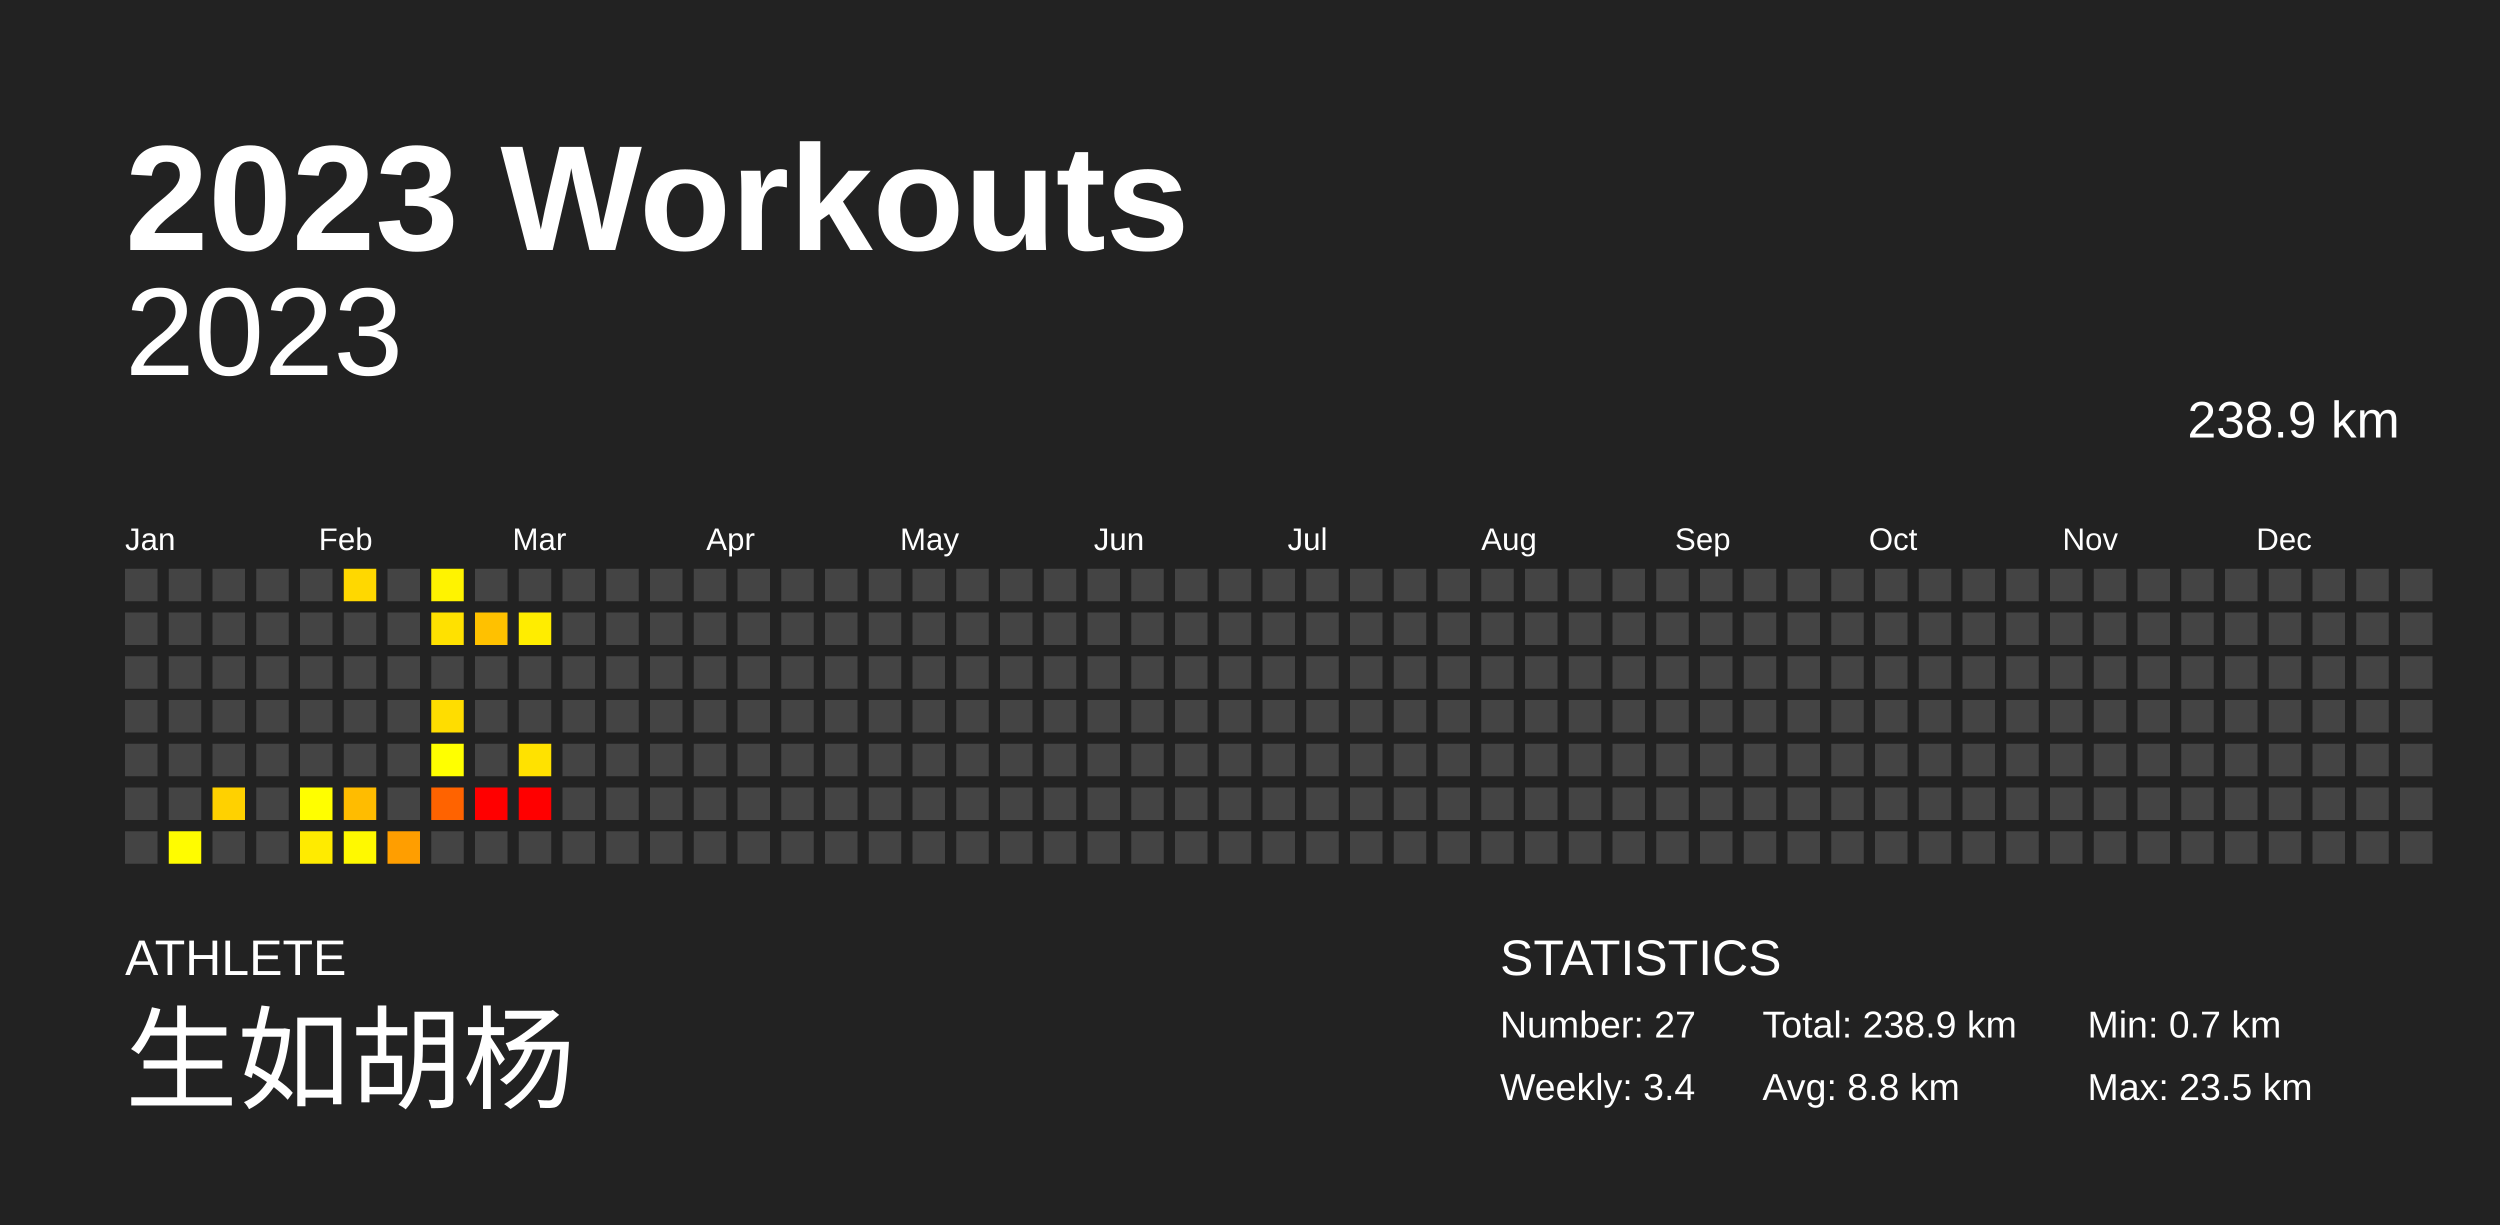
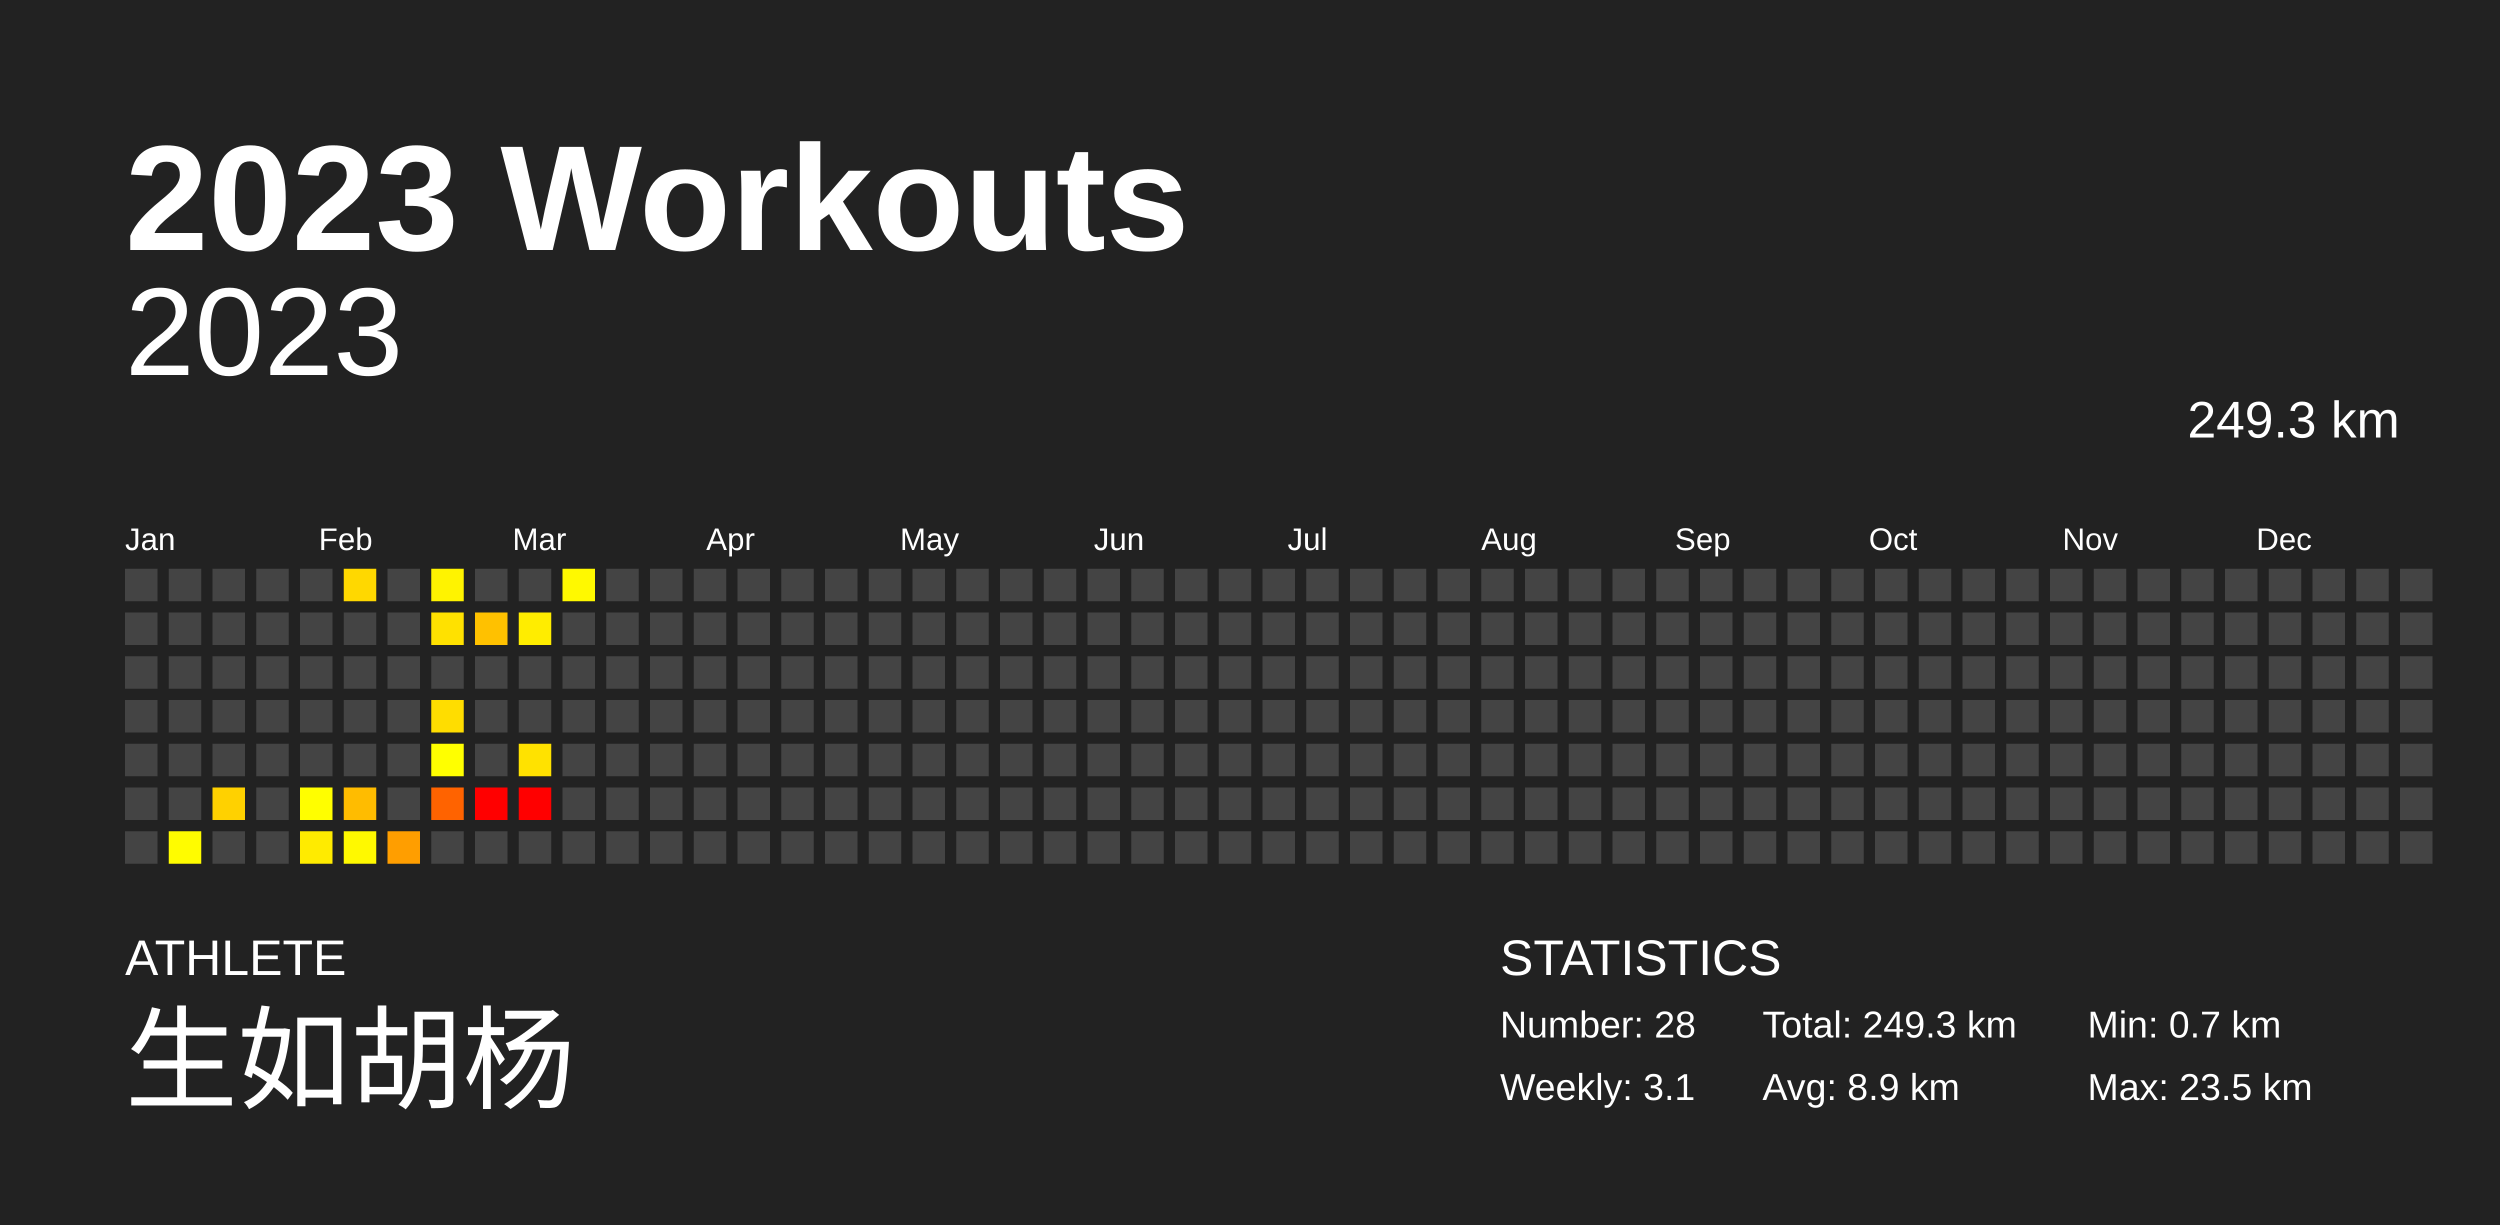
<svg xmlns="http://www.w3.org/2000/svg" baseProfile="full" height="98mm" version="1.1" viewBox="0,0,200,98" width="200mm">
  <defs />
  <rect fill="#222222" height="98" width="200" x="0" y="0" />
  <text fill="#FFFFFF" style="font-size:12px; font-family:Arial; font-weight:bold;" x="10" y="20">2023 Workouts</text>
  <text fill="#FFFFFF" style="font-size:4px; font-family:Arial" x="10" y="78">ATHLETE</text>
  <text fill="#FFFFFF" style="font-size:9px; font-family:Arial" x="10" y="88">生如胡杨</text>
  <text fill="#FFFFFF" style="font-size:4px; font-family:Arial" x="120" y="78">STATISTICS</text>
-   <text fill="#FFFFFF" style="font-size:3px; font-family:Arial" x="120" y="83">Number: 27</text>
-   <text fill="#FFFFFF" style="font-size:3px; font-family:Arial" x="120" y="88">Weekly: 3.4</text>
-   <text fill="#FFFFFF" style="font-size:3px; font-family:Arial" x="141" y="83">Total: 238.9 km</text>
-   <text fill="#FFFFFF" style="font-size:3px; font-family:Arial" x="141" y="88">Avg: 8.8 km</text>
+   <text fill="#FFFFFF" style="font-size:3px; font-family:Arial" x="120" y="83">Number: 28</text>
+   <text fill="#FFFFFF" style="font-size:3px; font-family:Arial" x="120" y="88">Weekly: 3.1</text>
+   <text fill="#FFFFFF" style="font-size:3px; font-family:Arial" x="141" y="83">Total: 249.3 km</text>
+   <text fill="#FFFFFF" style="font-size:3px; font-family:Arial" x="141" y="88">Avg: 8.9 km</text>
  <text fill="#FFFFFF" style="font-size:3px; font-family:Arial" x="167" y="83">Min: 0.7 km</text>
  <text fill="#FFFFFF" style="font-size:3px; font-family:Arial" x="167" y="88">Max: 23.5 km</text>
  <text alignment-baseline="hanging" fill="#FFFFFF" style="font-size:10.0px; font-family:Arial;" x="10" y="30">2023</text>
-   <text alignment-baseline="hanging" fill="#FFFFFF" style="font-size:4.125px; font-family:Arial;" x="175" y="35">238.9 km</text>
+   <text alignment-baseline="hanging" fill="#FFFFFF" style="font-size:4.125px; font-family:Arial;" x="175" y="35">249.3 km</text>
  <text fill="#FFFFFF" style="font-size:2.5px; font-family:Arial" x="10.0" y="44">Jan</text>
  <text fill="#FFFFFF" style="font-size:2.5px; font-family:Arial" x="25.5" y="44">Feb</text>
  <text fill="#FFFFFF" style="font-size:2.5px; font-family:Arial" x="41.0" y="44">Mar</text>
  <text fill="#FFFFFF" style="font-size:2.5px; font-family:Arial" x="56.5" y="44">Apr</text>
  <text fill="#FFFFFF" style="font-size:2.5px; font-family:Arial" x="72.0" y="44">May</text>
  <text fill="#FFFFFF" style="font-size:2.5px; font-family:Arial" x="87.5" y="44">Jun</text>
  <text fill="#FFFFFF" style="font-size:2.5px; font-family:Arial" x="103.0" y="44">Jul</text>
  <text fill="#FFFFFF" style="font-size:2.5px; font-family:Arial" x="118.5" y="44">Aug</text>
  <text fill="#FFFFFF" style="font-size:2.5px; font-family:Arial" x="134.0" y="44">Sep</text>
  <text fill="#FFFFFF" style="font-size:2.5px; font-family:Arial" x="149.5" y="44">Oct</text>
  <text fill="#FFFFFF" style="font-size:2.5px; font-family:Arial" x="165.0" y="44">Nov</text>
  <text fill="#FFFFFF" style="font-size:2.5px; font-family:Arial" x="180.5" y="44">Dec</text>
  <rect fill="#444444" height="2.6" width="2.6" x="10.0" y="45.5" />
  <rect fill="#444444" height="2.6" width="2.6" x="10.0" y="49.0" />
  <rect fill="#444444" height="2.6" width="2.6" x="10.0" y="52.5" />
  <rect fill="#444444" height="2.6" width="2.6" x="10.0" y="56.0" />
  <rect fill="#444444" height="2.6" width="2.6" x="10.0" y="59.5" />
  <rect fill="#444444" height="2.6" width="2.6" x="10.0" y="63.0" />
  <rect fill="#444444" height="2.6" width="2.6" x="10.0" y="66.5" />
  <rect fill="#444444" height="2.6" width="2.6" x="13.5" y="45.5" />
  <rect fill="#444444" height="2.6" width="2.6" x="13.5" y="49.0" />
  <rect fill="#444444" height="2.6" width="2.6" x="13.5" y="52.5" />
  <rect fill="#444444" height="2.6" width="2.6" x="13.5" y="56.0" />
  <rect fill="#444444" height="2.6" width="2.6" x="13.5" y="59.5" />
  <rect fill="#444444" height="2.6" width="2.6" x="13.5" y="63.0" />
  <rect fill="#fffc00" height="2.6" width="2.6" x="13.5" y="66.5" />
  <rect fill="#444444" height="2.6" width="2.6" x="17.0" y="45.5" />
  <rect fill="#444444" height="2.6" width="2.6" x="17.0" y="49.0" />
  <rect fill="#444444" height="2.6" width="2.6" x="17.0" y="52.5" />
  <rect fill="#444444" height="2.6" width="2.6" x="17.0" y="56.0" />
  <rect fill="#444444" height="2.6" width="2.6" x="17.0" y="59.5" />
  <rect fill="#ffd100" height="2.6" width="2.6" x="17.0" y="63.0" />
  <rect fill="#444444" height="2.6" width="2.6" x="17.0" y="66.5" />
  <rect fill="#444444" height="2.6" width="2.6" x="20.5" y="45.5" />
  <rect fill="#444444" height="2.6" width="2.6" x="20.5" y="49.0" />
  <rect fill="#444444" height="2.6" width="2.6" x="20.5" y="52.5" />
  <rect fill="#444444" height="2.6" width="2.6" x="20.5" y="56.0" />
  <rect fill="#444444" height="2.6" width="2.6" x="20.5" y="59.5" />
  <rect fill="#444444" height="2.6" width="2.6" x="20.5" y="63.0" />
  <rect fill="#444444" height="2.6" width="2.6" x="20.5" y="66.5" />
  <rect fill="#444444" height="2.6" width="2.6" x="24.0" y="45.5" />
  <rect fill="#444444" height="2.6" width="2.6" x="24.0" y="49.0" />
  <rect fill="#444444" height="2.6" width="2.6" x="24.0" y="52.5" />
  <rect fill="#444444" height="2.6" width="2.6" x="24.0" y="56.0" />
  <rect fill="#444444" height="2.6" width="2.6" x="24.0" y="59.5" />
  <rect fill="#fffe00" height="2.6" width="2.6" x="24.0" y="63.0" />
  <rect fill="#ffeb00" height="2.6" width="2.6" x="24.0" y="66.5" />
  <rect fill="#ffd800" height="2.6" width="2.6" x="27.5" y="45.5" />
  <rect fill="#444444" height="2.6" width="2.6" x="27.5" y="49.0" />
  <rect fill="#444444" height="2.6" width="2.6" x="27.5" y="52.5" />
  <rect fill="#444444" height="2.6" width="2.6" x="27.5" y="56.0" />
  <rect fill="#444444" height="2.6" width="2.6" x="27.5" y="59.5" />
  <rect fill="#ffbc00" height="2.6" width="2.6" x="27.5" y="63.0" />
  <rect fill="#fff900" height="2.6" width="2.6" x="27.5" y="66.5" />
  <rect fill="#444444" height="2.6" width="2.6" x="31.0" y="45.5" />
  <rect fill="#444444" height="2.6" width="2.6" x="31.0" y="49.0" />
  <rect fill="#444444" height="2.6" width="2.6" x="31.0" y="52.5" />
  <rect fill="#444444" height="2.6" width="2.6" x="31.0" y="56.0" />
  <rect fill="#444444" height="2.6" width="2.6" x="31.0" y="59.5" />
  <rect fill="#444444" height="2.6" width="2.6" x="31.0" y="63.0" />
  <rect fill="#ff9e00" height="2.6" width="2.6" x="31.0" y="66.5" />
  <rect fill="#fff300" height="2.6" width="2.6" x="34.5" y="45.5" />
  <rect fill="#ffe100" height="2.6" width="2.6" x="34.5" y="49.0" />
  <rect fill="#444444" height="2.6" width="2.6" x="34.5" y="52.5" />
  <rect fill="#ffdd00" height="2.6" width="2.6" x="34.5" y="56.0" />
  <rect fill="#ffff00" height="2.6" width="2.6" x="34.5" y="59.5" />
  <rect fill="#ff6300" height="2.6" width="2.6" x="34.5" y="63.0" />
  <rect fill="#444444" height="2.6" width="2.6" x="34.5" y="66.5" />
  <rect fill="#444444" height="2.6" width="2.6" x="38.0" y="45.5" />
  <rect fill="#ffc100" height="2.6" width="2.6" x="38.0" y="49.0" />
  <rect fill="#444444" height="2.6" width="2.6" x="38.0" y="52.5" />
  <rect fill="#444444" height="2.6" width="2.6" x="38.0" y="56.0" />
  <rect fill="#444444" height="2.6" width="2.6" x="38.0" y="59.5" />
  <rect fill="red" height="2.6" width="2.6" x="38.0" y="63.0" />
  <rect fill="#444444" height="2.6" width="2.6" x="38.0" y="66.5" />
  <rect fill="#444444" height="2.6" width="2.6" x="41.5" y="45.5" />
  <rect fill="#ffed00" height="2.6" width="2.6" x="41.5" y="49.0" />
  <rect fill="#444444" height="2.6" width="2.6" x="41.5" y="52.5" />
  <rect fill="#444444" height="2.6" width="2.6" x="41.5" y="56.0" />
  <rect fill="#ffe200" height="2.6" width="2.6" x="41.5" y="59.5" />
  <rect fill="red" height="2.6" width="2.6" x="41.5" y="63.0" />
  <rect fill="#444444" height="2.6" width="2.6" x="41.5" y="66.5" />
-   <rect fill="#444444" height="2.6" width="2.6" x="45.0" y="45.5" />
+   <rect fill="#fff900" height="2.6" width="2.6" x="45.0" y="45.5" />
  <rect fill="#444444" height="2.6" width="2.6" x="45.0" y="49.0" />
  <rect fill="#444444" height="2.6" width="2.6" x="45.0" y="52.5" />
  <rect fill="#444444" height="2.6" width="2.6" x="45.0" y="56.0" />
  <rect fill="#444444" height="2.6" width="2.6" x="45.0" y="59.5" />
  <rect fill="#444444" height="2.6" width="2.6" x="45.0" y="63.0" />
  <rect fill="#444444" height="2.6" width="2.6" x="45.0" y="66.5" />
  <rect fill="#444444" height="2.6" width="2.6" x="48.5" y="45.5" />
  <rect fill="#444444" height="2.6" width="2.6" x="48.5" y="49.0" />
  <rect fill="#444444" height="2.6" width="2.6" x="48.5" y="52.5" />
  <rect fill="#444444" height="2.6" width="2.6" x="48.5" y="56.0" />
  <rect fill="#444444" height="2.6" width="2.6" x="48.5" y="59.5" />
  <rect fill="#444444" height="2.6" width="2.6" x="48.5" y="63.0" />
  <rect fill="#444444" height="2.6" width="2.6" x="48.5" y="66.5" />
  <rect fill="#444444" height="2.6" width="2.6" x="52.0" y="45.5" />
  <rect fill="#444444" height="2.6" width="2.6" x="52.0" y="49.0" />
  <rect fill="#444444" height="2.6" width="2.6" x="52.0" y="52.5" />
  <rect fill="#444444" height="2.6" width="2.6" x="52.0" y="56.0" />
  <rect fill="#444444" height="2.6" width="2.6" x="52.0" y="59.5" />
  <rect fill="#444444" height="2.6" width="2.6" x="52.0" y="63.0" />
  <rect fill="#444444" height="2.6" width="2.6" x="52.0" y="66.5" />
  <rect fill="#444444" height="2.6" width="2.6" x="55.5" y="45.5" />
  <rect fill="#444444" height="2.6" width="2.6" x="55.5" y="49.0" />
  <rect fill="#444444" height="2.6" width="2.6" x="55.5" y="52.5" />
  <rect fill="#444444" height="2.6" width="2.6" x="55.5" y="56.0" />
  <rect fill="#444444" height="2.6" width="2.6" x="55.5" y="59.5" />
  <rect fill="#444444" height="2.6" width="2.6" x="55.5" y="63.0" />
  <rect fill="#444444" height="2.6" width="2.6" x="55.5" y="66.5" />
  <rect fill="#444444" height="2.6" width="2.6" x="59.0" y="45.5" />
  <rect fill="#444444" height="2.6" width="2.6" x="59.0" y="49.0" />
  <rect fill="#444444" height="2.6" width="2.6" x="59.0" y="52.5" />
  <rect fill="#444444" height="2.6" width="2.6" x="59.0" y="56.0" />
  <rect fill="#444444" height="2.6" width="2.6" x="59.0" y="59.5" />
  <rect fill="#444444" height="2.6" width="2.6" x="59.0" y="63.0" />
  <rect fill="#444444" height="2.6" width="2.6" x="59.0" y="66.5" />
  <rect fill="#444444" height="2.6" width="2.6" x="62.5" y="45.5" />
  <rect fill="#444444" height="2.6" width="2.6" x="62.5" y="49.0" />
  <rect fill="#444444" height="2.6" width="2.6" x="62.5" y="52.5" />
  <rect fill="#444444" height="2.6" width="2.6" x="62.5" y="56.0" />
  <rect fill="#444444" height="2.6" width="2.6" x="62.5" y="59.5" />
  <rect fill="#444444" height="2.6" width="2.6" x="62.5" y="63.0" />
  <rect fill="#444444" height="2.6" width="2.6" x="62.5" y="66.5" />
  <rect fill="#444444" height="2.6" width="2.6" x="66.0" y="45.5" />
  <rect fill="#444444" height="2.6" width="2.6" x="66.0" y="49.0" />
  <rect fill="#444444" height="2.6" width="2.6" x="66.0" y="52.5" />
  <rect fill="#444444" height="2.6" width="2.6" x="66.0" y="56.0" />
  <rect fill="#444444" height="2.6" width="2.6" x="66.0" y="59.5" />
  <rect fill="#444444" height="2.6" width="2.6" x="66.0" y="63.0" />
  <rect fill="#444444" height="2.6" width="2.6" x="66.0" y="66.5" />
  <rect fill="#444444" height="2.6" width="2.6" x="69.5" y="45.5" />
  <rect fill="#444444" height="2.6" width="2.6" x="69.5" y="49.0" />
  <rect fill="#444444" height="2.6" width="2.6" x="69.5" y="52.5" />
  <rect fill="#444444" height="2.6" width="2.6" x="69.5" y="56.0" />
  <rect fill="#444444" height="2.6" width="2.6" x="69.5" y="59.5" />
  <rect fill="#444444" height="2.6" width="2.6" x="69.5" y="63.0" />
  <rect fill="#444444" height="2.6" width="2.6" x="69.5" y="66.5" />
  <rect fill="#444444" height="2.6" width="2.6" x="73.0" y="45.5" />
  <rect fill="#444444" height="2.6" width="2.6" x="73.0" y="49.0" />
  <rect fill="#444444" height="2.6" width="2.6" x="73.0" y="52.5" />
  <rect fill="#444444" height="2.6" width="2.6" x="73.0" y="56.0" />
  <rect fill="#444444" height="2.6" width="2.6" x="73.0" y="59.5" />
  <rect fill="#444444" height="2.6" width="2.6" x="73.0" y="63.0" />
  <rect fill="#444444" height="2.6" width="2.6" x="73.0" y="66.5" />
  <rect fill="#444444" height="2.6" width="2.6" x="76.5" y="45.5" />
  <rect fill="#444444" height="2.6" width="2.6" x="76.5" y="49.0" />
  <rect fill="#444444" height="2.6" width="2.6" x="76.5" y="52.5" />
  <rect fill="#444444" height="2.6" width="2.6" x="76.5" y="56.0" />
  <rect fill="#444444" height="2.6" width="2.6" x="76.5" y="59.5" />
  <rect fill="#444444" height="2.6" width="2.6" x="76.5" y="63.0" />
  <rect fill="#444444" height="2.6" width="2.6" x="76.5" y="66.5" />
  <rect fill="#444444" height="2.6" width="2.6" x="80.0" y="45.5" />
  <rect fill="#444444" height="2.6" width="2.6" x="80.0" y="49.0" />
  <rect fill="#444444" height="2.6" width="2.6" x="80.0" y="52.5" />
  <rect fill="#444444" height="2.6" width="2.6" x="80.0" y="56.0" />
  <rect fill="#444444" height="2.6" width="2.6" x="80.0" y="59.5" />
  <rect fill="#444444" height="2.6" width="2.6" x="80.0" y="63.0" />
  <rect fill="#444444" height="2.6" width="2.6" x="80.0" y="66.5" />
  <rect fill="#444444" height="2.6" width="2.6" x="83.5" y="45.5" />
  <rect fill="#444444" height="2.6" width="2.6" x="83.5" y="49.0" />
  <rect fill="#444444" height="2.6" width="2.6" x="83.5" y="52.5" />
  <rect fill="#444444" height="2.6" width="2.6" x="83.5" y="56.0" />
  <rect fill="#444444" height="2.6" width="2.6" x="83.5" y="59.5" />
  <rect fill="#444444" height="2.6" width="2.6" x="83.5" y="63.0" />
  <rect fill="#444444" height="2.6" width="2.6" x="83.5" y="66.5" />
  <rect fill="#444444" height="2.6" width="2.6" x="87.0" y="45.5" />
  <rect fill="#444444" height="2.6" width="2.6" x="87.0" y="49.0" />
  <rect fill="#444444" height="2.6" width="2.6" x="87.0" y="52.5" />
  <rect fill="#444444" height="2.6" width="2.6" x="87.0" y="56.0" />
  <rect fill="#444444" height="2.6" width="2.6" x="87.0" y="59.5" />
  <rect fill="#444444" height="2.6" width="2.6" x="87.0" y="63.0" />
  <rect fill="#444444" height="2.6" width="2.6" x="87.0" y="66.5" />
  <rect fill="#444444" height="2.6" width="2.6" x="90.5" y="45.5" />
  <rect fill="#444444" height="2.6" width="2.6" x="90.5" y="49.0" />
  <rect fill="#444444" height="2.6" width="2.6" x="90.5" y="52.5" />
  <rect fill="#444444" height="2.6" width="2.6" x="90.5" y="56.0" />
  <rect fill="#444444" height="2.6" width="2.6" x="90.5" y="59.5" />
  <rect fill="#444444" height="2.6" width="2.6" x="90.5" y="63.0" />
  <rect fill="#444444" height="2.6" width="2.6" x="90.5" y="66.5" />
  <rect fill="#444444" height="2.6" width="2.6" x="94.0" y="45.5" />
  <rect fill="#444444" height="2.6" width="2.6" x="94.0" y="49.0" />
  <rect fill="#444444" height="2.6" width="2.6" x="94.0" y="52.5" />
  <rect fill="#444444" height="2.6" width="2.6" x="94.0" y="56.0" />
  <rect fill="#444444" height="2.6" width="2.6" x="94.0" y="59.5" />
  <rect fill="#444444" height="2.6" width="2.6" x="94.0" y="63.0" />
  <rect fill="#444444" height="2.6" width="2.6" x="94.0" y="66.5" />
  <rect fill="#444444" height="2.6" width="2.6" x="97.5" y="45.5" />
  <rect fill="#444444" height="2.6" width="2.6" x="97.5" y="49.0" />
  <rect fill="#444444" height="2.6" width="2.6" x="97.5" y="52.5" />
  <rect fill="#444444" height="2.6" width="2.6" x="97.5" y="56.0" />
  <rect fill="#444444" height="2.6" width="2.6" x="97.5" y="59.5" />
  <rect fill="#444444" height="2.6" width="2.6" x="97.5" y="63.0" />
  <rect fill="#444444" height="2.6" width="2.6" x="97.5" y="66.5" />
  <rect fill="#444444" height="2.6" width="2.6" x="101.0" y="45.5" />
  <rect fill="#444444" height="2.6" width="2.6" x="101.0" y="49.0" />
  <rect fill="#444444" height="2.6" width="2.6" x="101.0" y="52.5" />
  <rect fill="#444444" height="2.6" width="2.6" x="101.0" y="56.0" />
  <rect fill="#444444" height="2.6" width="2.6" x="101.0" y="59.5" />
  <rect fill="#444444" height="2.6" width="2.6" x="101.0" y="63.0" />
  <rect fill="#444444" height="2.6" width="2.6" x="101.0" y="66.5" />
  <rect fill="#444444" height="2.6" width="2.6" x="104.5" y="45.5" />
  <rect fill="#444444" height="2.6" width="2.6" x="104.5" y="49.0" />
  <rect fill="#444444" height="2.6" width="2.6" x="104.5" y="52.5" />
  <rect fill="#444444" height="2.6" width="2.6" x="104.5" y="56.0" />
  <rect fill="#444444" height="2.6" width="2.6" x="104.5" y="59.5" />
  <rect fill="#444444" height="2.6" width="2.6" x="104.5" y="63.0" />
  <rect fill="#444444" height="2.6" width="2.6" x="104.5" y="66.5" />
  <rect fill="#444444" height="2.6" width="2.6" x="108.0" y="45.5" />
  <rect fill="#444444" height="2.6" width="2.6" x="108.0" y="49.0" />
  <rect fill="#444444" height="2.6" width="2.6" x="108.0" y="52.5" />
  <rect fill="#444444" height="2.6" width="2.6" x="108.0" y="56.0" />
  <rect fill="#444444" height="2.6" width="2.6" x="108.0" y="59.5" />
  <rect fill="#444444" height="2.6" width="2.6" x="108.0" y="63.0" />
  <rect fill="#444444" height="2.6" width="2.6" x="108.0" y="66.5" />
  <rect fill="#444444" height="2.6" width="2.6" x="111.5" y="45.5" />
  <rect fill="#444444" height="2.6" width="2.6" x="111.5" y="49.0" />
  <rect fill="#444444" height="2.6" width="2.6" x="111.5" y="52.5" />
  <rect fill="#444444" height="2.6" width="2.6" x="111.5" y="56.0" />
  <rect fill="#444444" height="2.6" width="2.6" x="111.5" y="59.5" />
  <rect fill="#444444" height="2.6" width="2.6" x="111.5" y="63.0" />
  <rect fill="#444444" height="2.6" width="2.6" x="111.5" y="66.5" />
  <rect fill="#444444" height="2.6" width="2.6" x="115.0" y="45.5" />
  <rect fill="#444444" height="2.6" width="2.6" x="115.0" y="49.0" />
  <rect fill="#444444" height="2.6" width="2.6" x="115.0" y="52.5" />
  <rect fill="#444444" height="2.6" width="2.6" x="115.0" y="56.0" />
  <rect fill="#444444" height="2.6" width="2.6" x="115.0" y="59.5" />
  <rect fill="#444444" height="2.6" width="2.6" x="115.0" y="63.0" />
  <rect fill="#444444" height="2.6" width="2.6" x="115.0" y="66.5" />
  <rect fill="#444444" height="2.6" width="2.6" x="118.5" y="45.5" />
  <rect fill="#444444" height="2.6" width="2.6" x="118.5" y="49.0" />
  <rect fill="#444444" height="2.6" width="2.6" x="118.5" y="52.5" />
  <rect fill="#444444" height="2.6" width="2.6" x="118.5" y="56.0" />
  <rect fill="#444444" height="2.6" width="2.6" x="118.5" y="59.5" />
  <rect fill="#444444" height="2.6" width="2.6" x="118.5" y="63.0" />
  <rect fill="#444444" height="2.6" width="2.6" x="118.5" y="66.5" />
  <rect fill="#444444" height="2.6" width="2.6" x="122.0" y="45.5" />
  <rect fill="#444444" height="2.6" width="2.6" x="122.0" y="49.0" />
  <rect fill="#444444" height="2.6" width="2.6" x="122.0" y="52.5" />
  <rect fill="#444444" height="2.6" width="2.6" x="122.0" y="56.0" />
  <rect fill="#444444" height="2.6" width="2.6" x="122.0" y="59.5" />
  <rect fill="#444444" height="2.6" width="2.6" x="122.0" y="63.0" />
  <rect fill="#444444" height="2.6" width="2.6" x="122.0" y="66.5" />
  <rect fill="#444444" height="2.6" width="2.6" x="125.5" y="45.5" />
  <rect fill="#444444" height="2.6" width="2.6" x="125.5" y="49.0" />
  <rect fill="#444444" height="2.6" width="2.6" x="125.5" y="52.5" />
  <rect fill="#444444" height="2.6" width="2.6" x="125.5" y="56.0" />
  <rect fill="#444444" height="2.6" width="2.6" x="125.5" y="59.5" />
  <rect fill="#444444" height="2.6" width="2.6" x="125.5" y="63.0" />
  <rect fill="#444444" height="2.6" width="2.6" x="125.5" y="66.5" />
  <rect fill="#444444" height="2.6" width="2.6" x="129.0" y="45.5" />
  <rect fill="#444444" height="2.6" width="2.6" x="129.0" y="49.0" />
  <rect fill="#444444" height="2.6" width="2.6" x="129.0" y="52.5" />
  <rect fill="#444444" height="2.6" width="2.6" x="129.0" y="56.0" />
  <rect fill="#444444" height="2.6" width="2.6" x="129.0" y="59.5" />
  <rect fill="#444444" height="2.6" width="2.6" x="129.0" y="63.0" />
  <rect fill="#444444" height="2.6" width="2.6" x="129.0" y="66.5" />
  <rect fill="#444444" height="2.6" width="2.6" x="132.5" y="45.5" />
  <rect fill="#444444" height="2.6" width="2.6" x="132.5" y="49.0" />
  <rect fill="#444444" height="2.6" width="2.6" x="132.5" y="52.5" />
  <rect fill="#444444" height="2.6" width="2.6" x="132.5" y="56.0" />
  <rect fill="#444444" height="2.6" width="2.6" x="132.5" y="59.5" />
  <rect fill="#444444" height="2.6" width="2.6" x="132.5" y="63.0" />
  <rect fill="#444444" height="2.6" width="2.6" x="132.5" y="66.5" />
  <rect fill="#444444" height="2.6" width="2.6" x="136.0" y="45.5" />
  <rect fill="#444444" height="2.6" width="2.6" x="136.0" y="49.0" />
  <rect fill="#444444" height="2.6" width="2.6" x="136.0" y="52.5" />
  <rect fill="#444444" height="2.6" width="2.6" x="136.0" y="56.0" />
  <rect fill="#444444" height="2.6" width="2.6" x="136.0" y="59.5" />
  <rect fill="#444444" height="2.6" width="2.6" x="136.0" y="63.0" />
  <rect fill="#444444" height="2.6" width="2.6" x="136.0" y="66.5" />
  <rect fill="#444444" height="2.6" width="2.6" x="139.5" y="45.5" />
  <rect fill="#444444" height="2.6" width="2.6" x="139.5" y="49.0" />
  <rect fill="#444444" height="2.6" width="2.6" x="139.5" y="52.5" />
  <rect fill="#444444" height="2.6" width="2.6" x="139.5" y="56.0" />
  <rect fill="#444444" height="2.6" width="2.6" x="139.5" y="59.5" />
  <rect fill="#444444" height="2.6" width="2.6" x="139.5" y="63.0" />
  <rect fill="#444444" height="2.6" width="2.6" x="139.5" y="66.5" />
  <rect fill="#444444" height="2.6" width="2.6" x="143.0" y="45.5" />
  <rect fill="#444444" height="2.6" width="2.6" x="143.0" y="49.0" />
  <rect fill="#444444" height="2.6" width="2.6" x="143.0" y="52.5" />
  <rect fill="#444444" height="2.6" width="2.6" x="143.0" y="56.0" />
  <rect fill="#444444" height="2.6" width="2.6" x="143.0" y="59.5" />
  <rect fill="#444444" height="2.6" width="2.6" x="143.0" y="63.0" />
  <rect fill="#444444" height="2.6" width="2.6" x="143.0" y="66.5" />
  <rect fill="#444444" height="2.6" width="2.6" x="146.5" y="45.5" />
  <rect fill="#444444" height="2.6" width="2.6" x="146.5" y="49.0" />
  <rect fill="#444444" height="2.6" width="2.6" x="146.5" y="52.5" />
  <rect fill="#444444" height="2.6" width="2.6" x="146.5" y="56.0" />
  <rect fill="#444444" height="2.6" width="2.6" x="146.5" y="59.5" />
  <rect fill="#444444" height="2.6" width="2.6" x="146.5" y="63.0" />
  <rect fill="#444444" height="2.6" width="2.6" x="146.5" y="66.5" />
  <rect fill="#444444" height="2.6" width="2.6" x="150.0" y="45.5" />
  <rect fill="#444444" height="2.6" width="2.6" x="150.0" y="49.0" />
  <rect fill="#444444" height="2.6" width="2.6" x="150.0" y="52.5" />
  <rect fill="#444444" height="2.6" width="2.6" x="150.0" y="56.0" />
  <rect fill="#444444" height="2.6" width="2.6" x="150.0" y="59.5" />
  <rect fill="#444444" height="2.6" width="2.6" x="150.0" y="63.0" />
  <rect fill="#444444" height="2.6" width="2.6" x="150.0" y="66.5" />
  <rect fill="#444444" height="2.6" width="2.6" x="153.5" y="45.5" />
  <rect fill="#444444" height="2.6" width="2.6" x="153.5" y="49.0" />
  <rect fill="#444444" height="2.6" width="2.6" x="153.5" y="52.5" />
  <rect fill="#444444" height="2.6" width="2.6" x="153.5" y="56.0" />
  <rect fill="#444444" height="2.6" width="2.6" x="153.5" y="59.5" />
  <rect fill="#444444" height="2.6" width="2.6" x="153.5" y="63.0" />
  <rect fill="#444444" height="2.6" width="2.6" x="153.5" y="66.5" />
  <rect fill="#444444" height="2.6" width="2.6" x="157.0" y="45.5" />
  <rect fill="#444444" height="2.6" width="2.6" x="157.0" y="49.0" />
  <rect fill="#444444" height="2.6" width="2.6" x="157.0" y="52.5" />
  <rect fill="#444444" height="2.6" width="2.6" x="157.0" y="56.0" />
  <rect fill="#444444" height="2.6" width="2.6" x="157.0" y="59.5" />
  <rect fill="#444444" height="2.6" width="2.6" x="157.0" y="63.0" />
  <rect fill="#444444" height="2.6" width="2.6" x="157.0" y="66.5" />
  <rect fill="#444444" height="2.6" width="2.6" x="160.5" y="45.5" />
  <rect fill="#444444" height="2.6" width="2.6" x="160.5" y="49.0" />
  <rect fill="#444444" height="2.6" width="2.6" x="160.5" y="52.5" />
  <rect fill="#444444" height="2.6" width="2.6" x="160.5" y="56.0" />
  <rect fill="#444444" height="2.6" width="2.6" x="160.5" y="59.5" />
  <rect fill="#444444" height="2.6" width="2.6" x="160.5" y="63.0" />
  <rect fill="#444444" height="2.6" width="2.6" x="160.5" y="66.5" />
  <rect fill="#444444" height="2.6" width="2.6" x="164.0" y="45.5" />
  <rect fill="#444444" height="2.6" width="2.6" x="164.0" y="49.0" />
  <rect fill="#444444" height="2.6" width="2.6" x="164.0" y="52.5" />
  <rect fill="#444444" height="2.6" width="2.6" x="164.0" y="56.0" />
  <rect fill="#444444" height="2.6" width="2.6" x="164.0" y="59.5" />
  <rect fill="#444444" height="2.6" width="2.6" x="164.0" y="63.0" />
  <rect fill="#444444" height="2.6" width="2.6" x="164.0" y="66.5" />
  <rect fill="#444444" height="2.6" width="2.6" x="167.5" y="45.5" />
  <rect fill="#444444" height="2.6" width="2.6" x="167.5" y="49.0" />
  <rect fill="#444444" height="2.6" width="2.6" x="167.5" y="52.5" />
  <rect fill="#444444" height="2.6" width="2.6" x="167.5" y="56.0" />
  <rect fill="#444444" height="2.6" width="2.6" x="167.5" y="59.5" />
  <rect fill="#444444" height="2.6" width="2.6" x="167.5" y="63.0" />
  <rect fill="#444444" height="2.6" width="2.6" x="167.5" y="66.5" />
  <rect fill="#444444" height="2.6" width="2.6" x="171.0" y="45.5" />
  <rect fill="#444444" height="2.6" width="2.6" x="171.0" y="49.0" />
  <rect fill="#444444" height="2.6" width="2.6" x="171.0" y="52.5" />
  <rect fill="#444444" height="2.6" width="2.6" x="171.0" y="56.0" />
  <rect fill="#444444" height="2.6" width="2.6" x="171.0" y="59.5" />
  <rect fill="#444444" height="2.6" width="2.6" x="171.0" y="63.0" />
  <rect fill="#444444" height="2.6" width="2.6" x="171.0" y="66.5" />
  <rect fill="#444444" height="2.6" width="2.6" x="174.5" y="45.5" />
  <rect fill="#444444" height="2.6" width="2.6" x="174.5" y="49.0" />
  <rect fill="#444444" height="2.6" width="2.6" x="174.5" y="52.5" />
  <rect fill="#444444" height="2.6" width="2.6" x="174.5" y="56.0" />
  <rect fill="#444444" height="2.6" width="2.6" x="174.5" y="59.5" />
  <rect fill="#444444" height="2.6" width="2.6" x="174.5" y="63.0" />
  <rect fill="#444444" height="2.6" width="2.6" x="174.5" y="66.5" />
  <rect fill="#444444" height="2.6" width="2.6" x="178.0" y="45.5" />
  <rect fill="#444444" height="2.6" width="2.6" x="178.0" y="49.0" />
  <rect fill="#444444" height="2.6" width="2.6" x="178.0" y="52.5" />
  <rect fill="#444444" height="2.6" width="2.6" x="178.0" y="56.0" />
  <rect fill="#444444" height="2.6" width="2.6" x="178.0" y="59.5" />
  <rect fill="#444444" height="2.6" width="2.6" x="178.0" y="63.0" />
  <rect fill="#444444" height="2.6" width="2.6" x="178.0" y="66.5" />
  <rect fill="#444444" height="2.6" width="2.6" x="181.5" y="45.5" />
  <rect fill="#444444" height="2.6" width="2.6" x="181.5" y="49.0" />
  <rect fill="#444444" height="2.6" width="2.6" x="181.5" y="52.5" />
  <rect fill="#444444" height="2.6" width="2.6" x="181.5" y="56.0" />
  <rect fill="#444444" height="2.6" width="2.6" x="181.5" y="59.5" />
  <rect fill="#444444" height="2.6" width="2.6" x="181.5" y="63.0" />
  <rect fill="#444444" height="2.6" width="2.6" x="181.5" y="66.5" />
  <rect fill="#444444" height="2.6" width="2.6" x="185.0" y="45.5" />
  <rect fill="#444444" height="2.6" width="2.6" x="185.0" y="49.0" />
  <rect fill="#444444" height="2.6" width="2.6" x="185.0" y="52.5" />
  <rect fill="#444444" height="2.6" width="2.6" x="185.0" y="56.0" />
  <rect fill="#444444" height="2.6" width="2.6" x="185.0" y="59.5" />
  <rect fill="#444444" height="2.6" width="2.6" x="185.0" y="63.0" />
  <rect fill="#444444" height="2.6" width="2.6" x="185.0" y="66.5" />
  <rect fill="#444444" height="2.6" width="2.6" x="188.5" y="45.5" />
  <rect fill="#444444" height="2.6" width="2.6" x="188.5" y="49.0" />
  <rect fill="#444444" height="2.6" width="2.6" x="188.5" y="52.5" />
  <rect fill="#444444" height="2.6" width="2.6" x="188.5" y="56.0" />
  <rect fill="#444444" height="2.6" width="2.6" x="188.5" y="59.5" />
  <rect fill="#444444" height="2.6" width="2.6" x="188.5" y="63.0" />
  <rect fill="#444444" height="2.6" width="2.6" x="188.5" y="66.5" />
  <rect fill="#444444" height="2.6" width="2.6" x="192.0" y="45.5" />
  <rect fill="#444444" height="2.6" width="2.6" x="192.0" y="49.0" />
  <rect fill="#444444" height="2.6" width="2.6" x="192.0" y="52.5" />
  <rect fill="#444444" height="2.6" width="2.6" x="192.0" y="56.0" />
  <rect fill="#444444" height="2.6" width="2.6" x="192.0" y="59.5" />
  <rect fill="#444444" height="2.6" width="2.6" x="192.0" y="63.0" />
  <rect fill="#444444" height="2.6" width="2.6" x="192.0" y="66.5" />
</svg>
